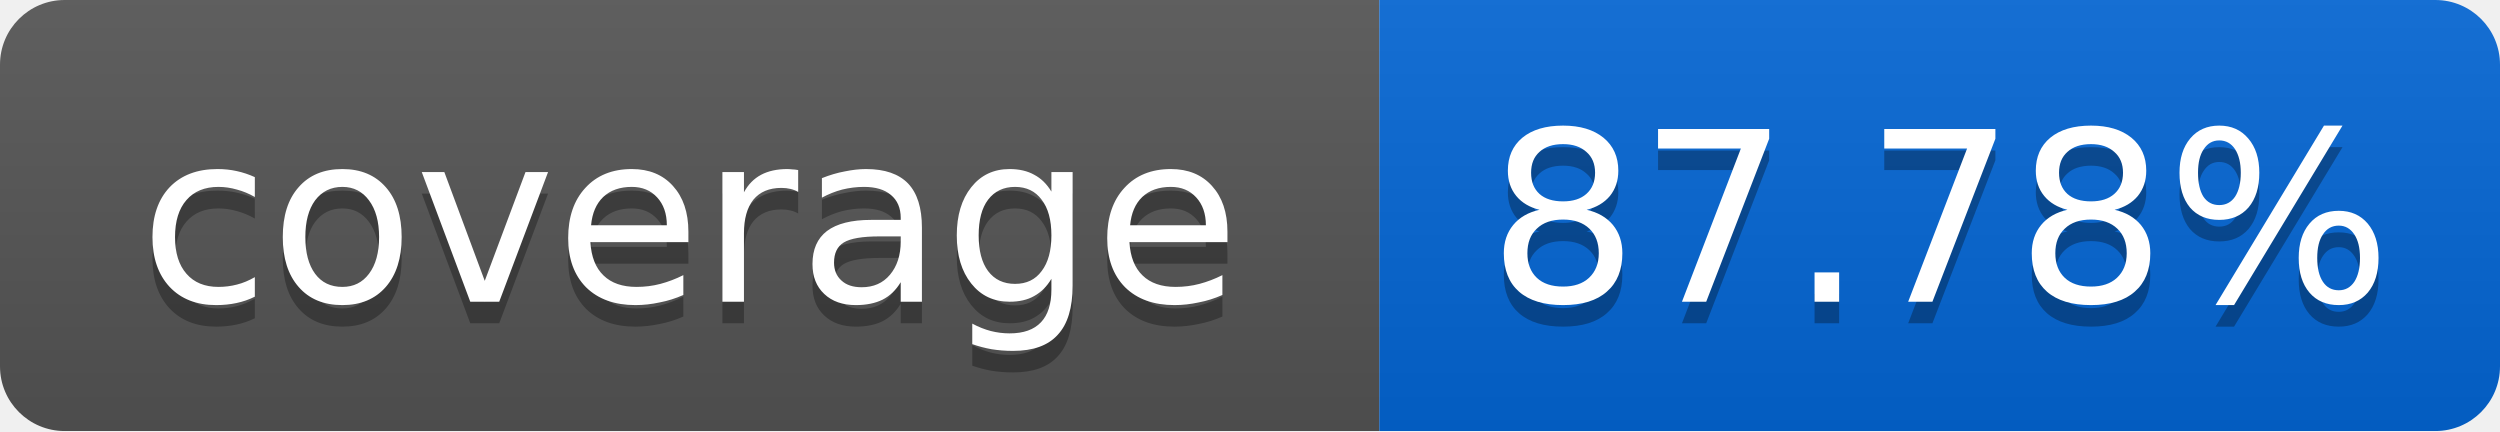
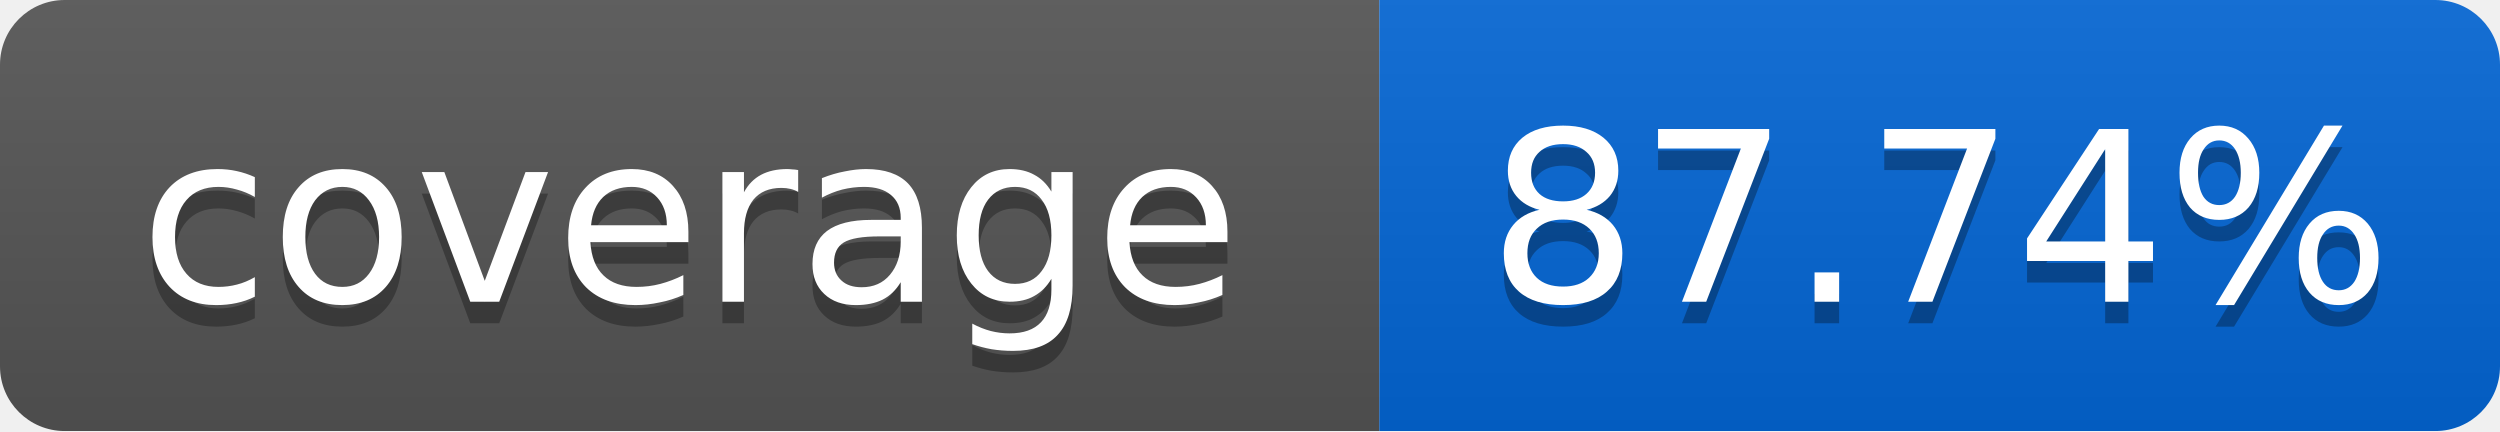
<svg xmlns="http://www.w3.org/2000/svg" width="116" height="20">
  <linearGradient id="smooth" x2="0" y2="100%">
    <stop offset="0" stop-color="#bbb" stop-opacity=".1" />
    <stop offset="1" stop-opacity=".1" />
  </linearGradient>
  <mask id="round">
    <rect width="116" height="20" rx="3" fill="#fff" />
  </mask>
  <g mask="url(#round)">
    <rect width="64" height="20" fill="#555" />
    <rect x="64" width="52" height="20" fill="#0366D6" />
    <rect width="116" height="20" fill="url(#smooth)" />
  </g>
  <g fill="#fff" text-anchor="middle" font-family="DejaVu Sans,Verdana,Geneva,sans-serif" font-size="11">
    <text x="32" y="15" fill="#010101" fill-opacity=".3">coverage</text>
    <text x="32" y="14">coverage</text>
-     <text x="90" y="15" fill="#010101" fill-opacity=".3">87.78%</text>
-     <text x="90" y="14">87.78%</text>
+     <text x="90" y="15" fill="#010101" fill-opacity=".3">87.74%</text>
+     <text x="90" y="14">87.74%</text>
  </g>
</svg>
